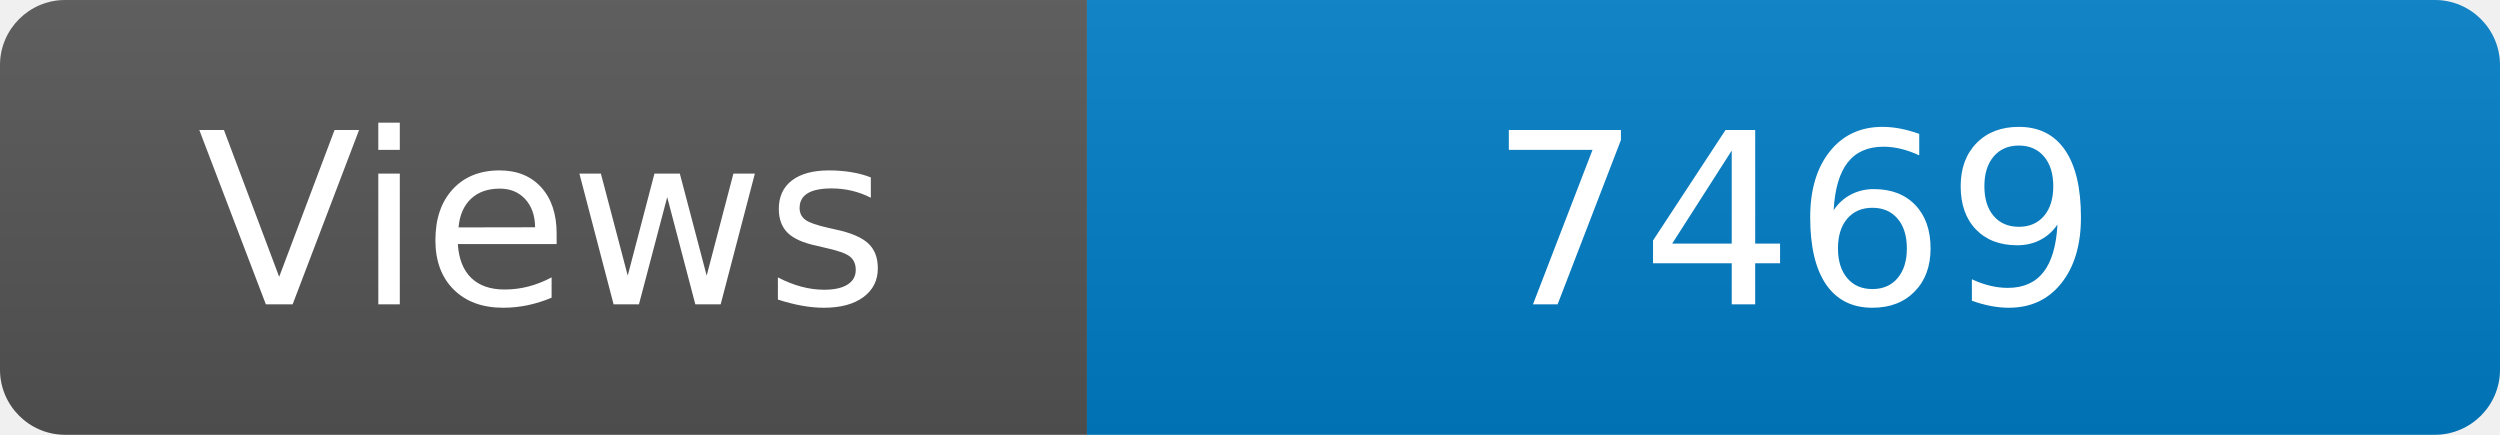
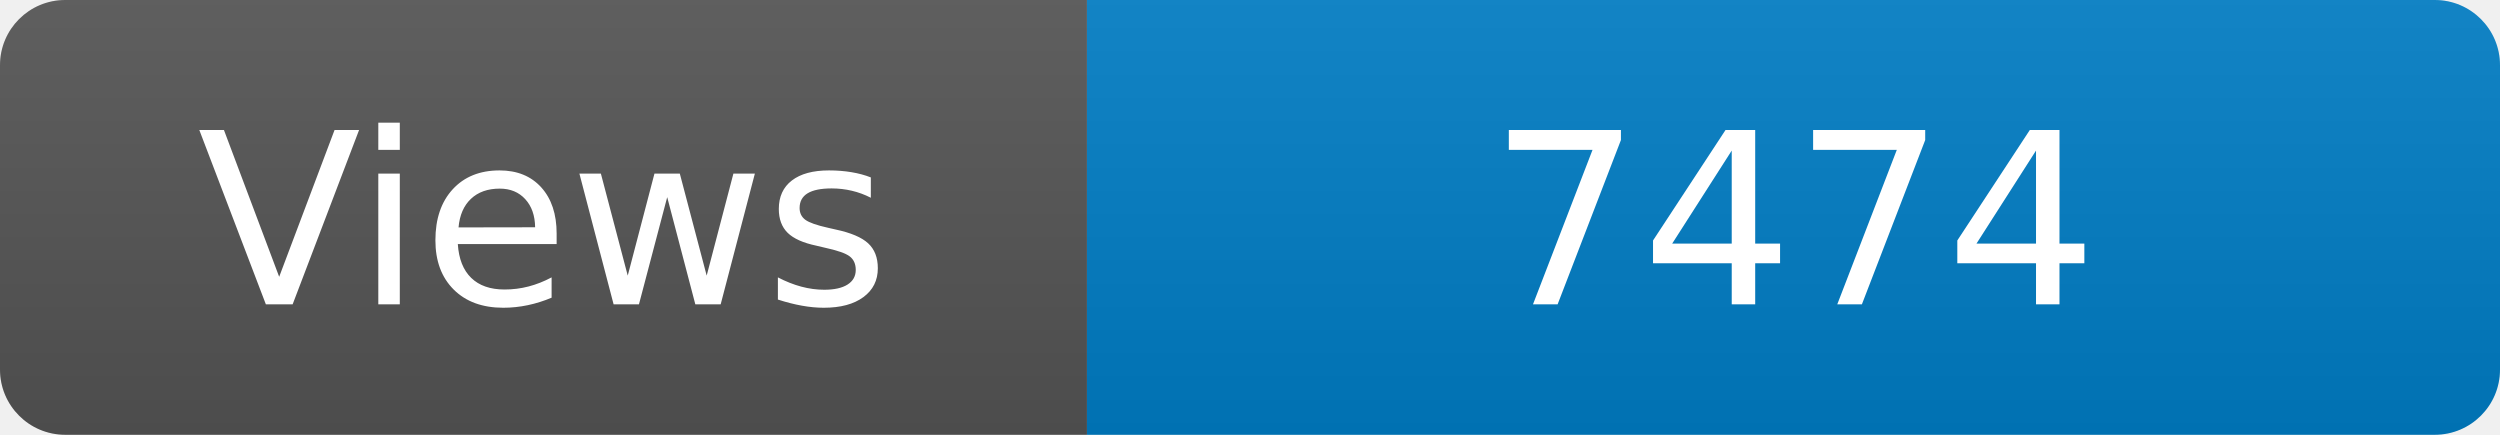
<svg xmlns="http://www.w3.org/2000/svg" width="115" height="20" role="img" aria-label="Maintained?: yes">
  <linearGradient id="s" x2="0" y2="100%">
    <stop offset="0" stop-color="#bbb" stop-opacity=".1" />
    <stop offset="1" stop-opacity=".1" />
  </linearGradient>
  <clipPath id="r">
    <rect width="115" height="20" rx="3" fill="#fff" />
  </clipPath>
  <g clip-path="url(#r)">
    <rect width="50" height="20" fill="#555" />
    <rect x="50" width="160" height="20" fill="#007ec6" />
    <rect width="115" height="20" fill="url(#s)" />
  </g>
  <g fill="#fff" text-anchor="middle" font-family="Verdana,Geneva,DejaVu Sans,sans-serif" font-size="110">
    <text x="250" y="140" transform="scale(.1)" fill="#fff">Views</text>
-     <text x="825" y="140" transform="scale(.1)" fill="#fff">7469</text>
+     <text x="825" y="140" transform="scale(.1)" fill="#fff">7474</text>
  </g>
</svg>
